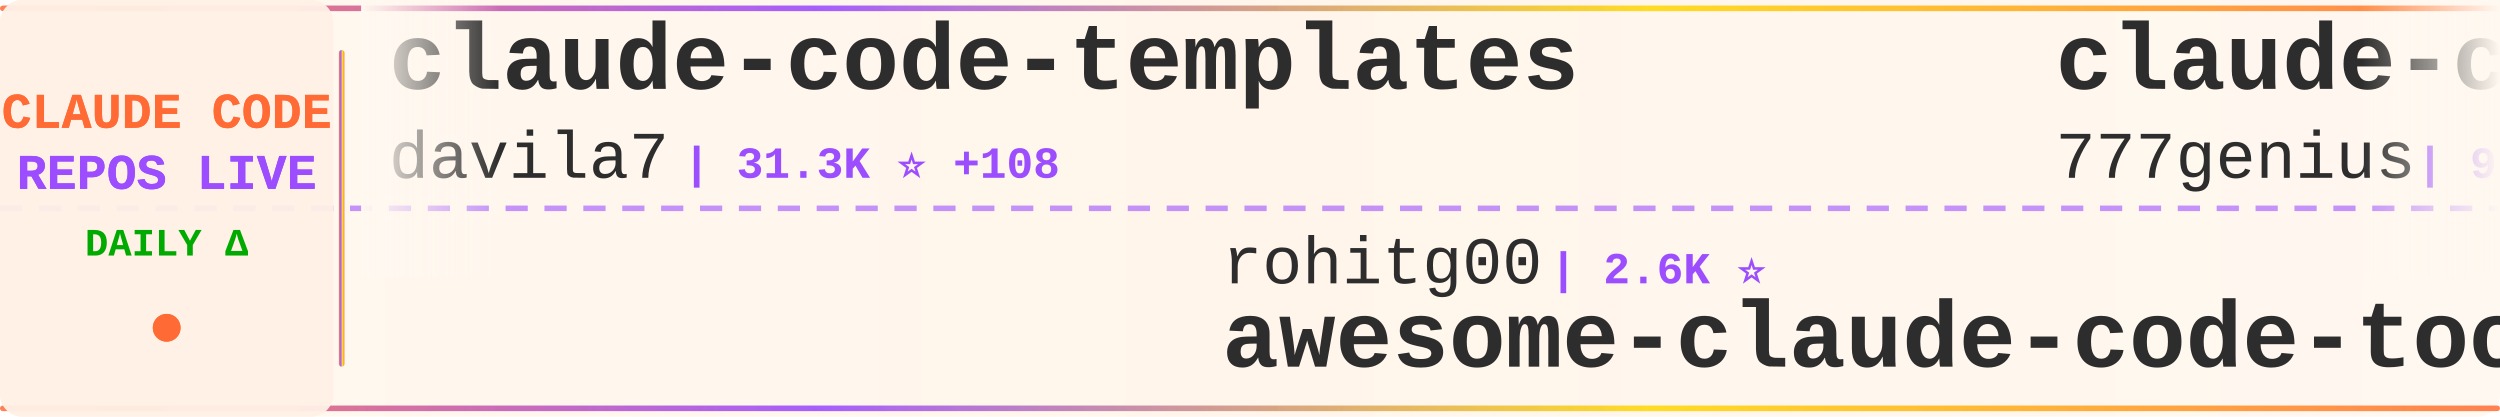
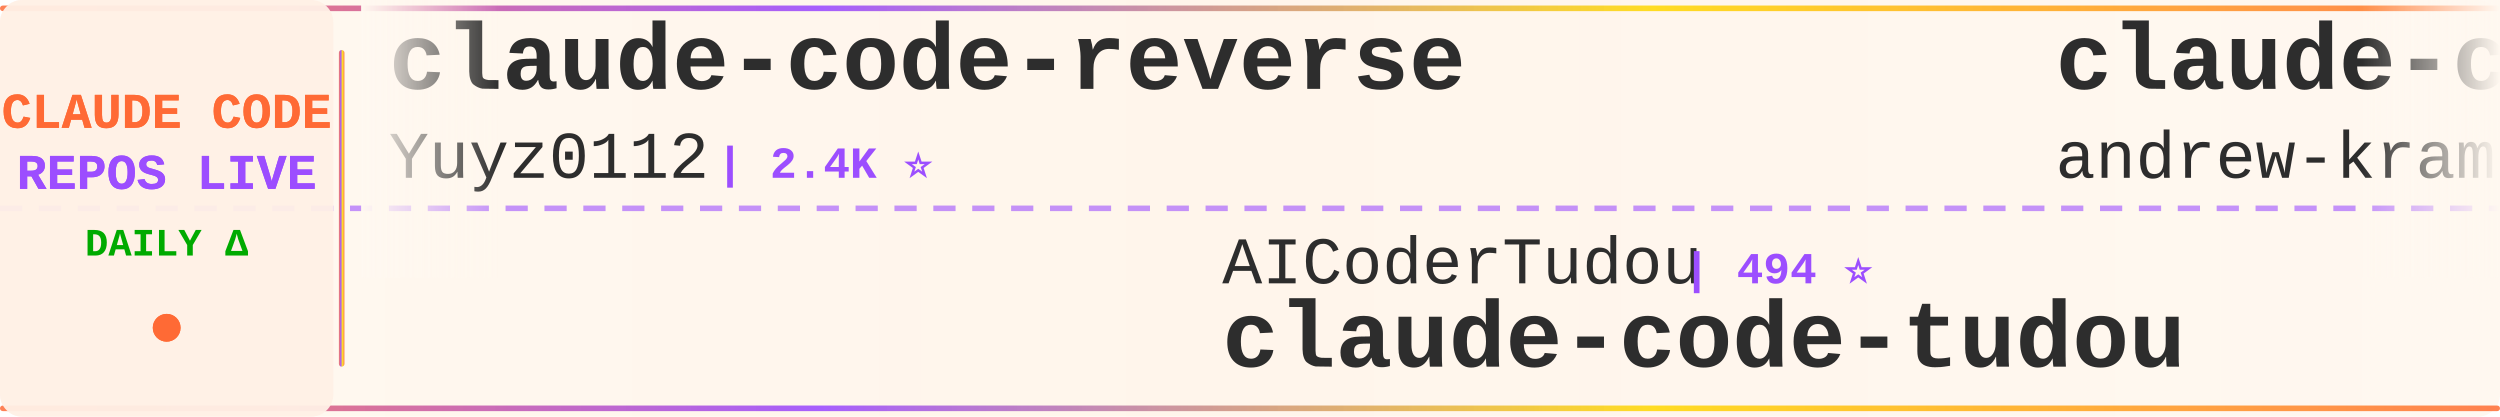
<svg xmlns="http://www.w3.org/2000/svg" width="900" height="150">
  <defs>
    <linearGradient id="tickerBg" x1="0%" y1="0%" x2="100%" y2="0%">
      <stop offset="0%" style="stop-color:#fff8f0;stop-opacity:0.98" />
      <stop offset="50%" style="stop-color:#fff5eb;stop-opacity:1" />
      <stop offset="100%" style="stop-color:#fff8f0;stop-opacity:0.98" />
    </linearGradient>
    <linearGradient id="borderGrad" x1="0%" y1="0%" x2="100%" y2="0%">
      <stop offset="0%" style="stop-color:#FF6B35;stop-opacity:0.85">
        <animate attributeName="stop-opacity" values="0.85;1;0.85" dur="2s" repeatCount="indefinite" />
      </stop>
      <stop offset="33%" style="stop-color:#9C4EFF;stop-opacity:0.9">
        <animate attributeName="stop-opacity" values="0.9;1;0.9" dur="2.2s" repeatCount="indefinite" />
      </stop>
      <stop offset="66%" style="stop-color:#FFD700;stop-opacity:0.85">
        <animate attributeName="stop-opacity" values="0.85;1;0.85" dur="1.8s" repeatCount="indefinite" />
      </stop>
      <stop offset="100%" style="stop-color:#FF6B35;stop-opacity:0.85">
        <animate attributeName="stop-opacity" values="0.85;1;0.85" dur="2s" repeatCount="indefinite" />
      </stop>
    </linearGradient>
    <filter id="textGlow">
      <feGaussianBlur stdDeviation="0.15" result="coloredBlur" />
      <feMerge>
        <feMergeNode in="coloredBlur" />
        <feMergeNode in="SourceGraphic" />
      </feMerge>
    </filter>
    <filter id="metricGlow">
      <feGaussianBlur stdDeviation="0.2" result="coloredBlur" />
      <feMerge>
        <feMergeNode in="coloredBlur" />
        <feMergeNode in="SourceGraphic" />
      </feMerge>
    </filter>
    <linearGradient id="leftFade" x1="0%" y1="0%" x2="100%" y2="0%">
      <stop offset="0%" style="stop-color:#fff8f0;stop-opacity:1" />
      <stop offset="100%" style="stop-color:#fff8f0;stop-opacity:0" />
    </linearGradient>
    <linearGradient id="rightFade" x1="0%" y1="0%" x2="100%" y2="0%">
      <stop offset="0%" style="stop-color:#fff8f0;stop-opacity:0" />
      <stop offset="100%" style="stop-color:#fff8f0;stop-opacity:1" />
    </linearGradient>
  </defs>
  <rect width="900" height="150" fill="url(#tickerBg)" rx="8" />
  <rect x="0" y="2" width="900" height="2" fill="url(#borderGrad)" rx="1" />
  <rect x="0" y="146" width="900" height="2" fill="url(#borderGrad)" rx="1" />
  <line x1="0" y1="75" x2="900" y2="75" stroke="#9C4EFF" stroke-width="2" stroke-dasharray="8 6" opacity="0.6" />
  <rect x="0" y="0" width="120" height="150" fill="#fff0e6" opacity="0.95" rx="8" />
  <text x="60" y="46" font-family="'Courier New', monospace" font-size="18" font-weight="bold" fill="#FF6B35" text-anchor="middle" filter="url(#textGlow)">
    CLAUDE CODE
  </text>
  <text x="60" y="68" font-family="'Courier New', monospace" font-size="18" font-weight="bold" fill="#9C4EFF" text-anchor="middle" filter="url(#textGlow)">
    REPOS LIVE
  </text>
  <text x="60" y="92" font-family="'Courier New', monospace" font-size="14" font-weight="bold" fill="#00aa00" text-anchor="middle">
    DAILY Δ
  </text>
  <circle cx="60" cy="118" r="5" fill="#FF6B35" filter="url(#metricGlow)">
    <animate attributeName="r" values="4;6;4" dur="1.5s" repeatCount="indefinite" />
    <animate attributeName="opacity" values="0.6;1;0.6" dur="1.5s" repeatCount="indefinite" />
  </circle>
  <rect x="122" y="18" width="2" height="114" fill="url(#borderGrad)" rx="1" />
  <clipPath id="tickerClip">
    <rect x="130" y="0" width="770" height="150" />
  </clipPath>
  <g clip-path="url(#tickerClip)">
    <g id="tickerItems">
      <animateTransform attributeName="transform" attributeType="XML" type="translate" from="0 0" to="-3000 0" dur="54s" repeatCount="indefinite" />
      <g transform="translate(0, 0)">
-         <text x="140" y="32" font-family="'Courier New', monospace" font-size="34" font-weight="bold" fill="#2d2d2d">claude-code-templates</text>
-         <text x="140" y="64" font-family="'Courier New', monospace" font-size="24" font-weight="normal" fill="#2d2d2d" opacity="1.0">davila7</text>
-         <text x="246" y="64" font-family="'Courier New', monospace" font-size="16" font-weight="bold" fill="#9C4EFF"> | 31.3K ⭐ +108</text>
+         <text x="140" y="32" font-family="'Courier New', monospace" font-size="34" font-weight="bold" fill="#2d2d2d">claude-code-reverse</text>
+         <text x="140" y="64" font-family="'Courier New', monospace" font-size="24" font-weight="normal" fill="#2d2d2d" opacity="1.0">Yuyz0112</text>
+         <text x="258" y="64" font-family="'Courier New', monospace" font-size="16" font-weight="bold" fill="#9C4EFF"> | 2.4K ⭐</text>
      </g>
      <g transform="translate(300, 0)">
-         <text x="140" y="102" font-family="'Courier New', monospace" font-size="24" font-weight="normal" fill="#2d2d2d" opacity="1.0">rohitg00</text>
-         <text x="258" y="102" font-family="'Courier New', monospace" font-size="16" font-weight="bold" fill="#9C4EFF"> | 2.6K ⭐</text>
-         <text x="140" y="132" font-family="'Courier New', monospace" font-size="34" font-weight="bold" fill="#2d2d2d">awesome-claude-code-tool...</text>
+         <text x="140" y="102" font-family="'Courier New', monospace" font-size="24" font-weight="normal" fill="#2d2d2d" opacity="1.0">AICoderTudou</text>
+         <text x="306" y="102" font-family="'Courier New', monospace" font-size="16" font-weight="bold" fill="#9C4EFF"> | 494 ⭐</text>
+         <text x="140" y="132" font-family="'Courier New', monospace" font-size="34" font-weight="bold" fill="#2d2d2d">claude-code-tudou</text>
      </g>
      <g transform="translate(600, 0)">
-         <text x="140" y="32" font-family="'Courier New', monospace" font-size="34" font-weight="bold" fill="#2d2d2d">claude-code-source-code</text>
-         <text x="140" y="64" font-family="'Courier New', monospace" font-size="24" font-weight="normal" fill="#2d2d2d" opacity="1.0">777genius</text>
-         <text x="270" y="64" font-family="'Courier New', monospace" font-size="16" font-weight="bold" fill="#9C4EFF"> | 931 ⭐ -1</text>
+         <text x="140" y="32" font-family="'Courier New', monospace" font-size="34" font-weight="bold" fill="#2d2d2d">claude-code-source-build</text>
+         <text x="140" y="64" font-family="'Courier New', monospace" font-size="24" font-weight="normal" fill="#2d2d2d" opacity="1.0">andrew-kramer-inno</text>
+         <text x="378" y="64" font-family="'Courier New', monospace" font-size="16" font-weight="bold" fill="#9C4EFF"> | 595 ⭐</text>
      </g>
      <g transform="translate(900, 0)">
-         <text x="140" y="102" font-family="'Courier New', monospace" font-size="24" font-weight="normal" fill="#2d2d2d" opacity="1.0">shareAI-lab</text>
-         <text x="294" y="102" font-family="'Courier New', monospace" font-size="16" font-weight="bold" fill="#9C4EFF"> | 77.5K ⭐ +31</text>
-         <text x="140" y="132" font-family="'Courier New', monospace" font-size="34" font-weight="bold" fill="#2d2d2d">learn-claude-code</text>
+         <text x="140" y="102" font-family="'Courier New', monospace" font-size="24" font-weight="normal" fill="#2d2d2d" opacity="1.0">davila7</text>
+         <text x="246" y="102" font-family="'Courier New', monospace" font-size="16" font-weight="bold" fill="#9C4EFF"> | 31.4K ⭐ +96</text>
+         <text x="140" y="132" font-family="'Courier New', monospace" font-size="34" font-weight="bold" fill="#2d2d2d">claude-code-templates</text>
      </g>
      <g transform="translate(1200, 0)">
-         <text x="140" y="32" font-family="'Courier New', monospace" font-size="34" font-weight="bold" fill="#2d2d2d">claude-code-tips</text>
-         <text x="140" y="64" font-family="'Courier New', monospace" font-size="24" font-weight="normal" fill="#2d2d2d" opacity="1.0">ykdojo</text>
-         <text x="234" y="64" font-family="'Courier New', monospace" font-size="16" font-weight="bold" fill="#9C4EFF"> | 10.1K ⭐ +1</text>
+         <text x="140" y="32" font-family="'Courier New', monospace" font-size="34" font-weight="bold" fill="#2d2d2d">oh-my-claudecode</text>
+         <text x="140" y="64" font-family="'Courier New', monospace" font-size="24" font-weight="normal" fill="#2d2d2d" opacity="1.0">Yeachan-Heo</text>
+         <text x="294" y="64" font-family="'Courier New', monospace" font-size="16" font-weight="bold" fill="#9C4EFF"> | 39.3K ⭐ +3</text>
      </g>
      <g transform="translate(1500, 0)">
-         <text x="140" y="102" font-family="'Courier New', monospace" font-size="24" font-weight="normal" fill="#2d2d2d" opacity="1.0">SeemSeam</text>
-         <text x="258" y="102" font-family="'Courier New', monospace" font-size="16" font-weight="bold" fill="#9C4EFF"> | 3.5K ⭐</text>
-         <text x="140" y="132" font-family="'Courier New', monospace" font-size="34" font-weight="bold" fill="#2d2d2d">claude_codex_bridge</text>
+         <text x="140" y="102" font-family="'Courier New', monospace" font-size="24" font-weight="normal" fill="#2d2d2d" opacity="1.0">jqueryscript</text>
+         <text x="306" y="102" font-family="'Courier New', monospace" font-size="16" font-weight="bold" fill="#9C4EFF"> | 518 ⭐</text>
+         <text x="140" y="132" font-family="'Courier New', monospace" font-size="34" font-weight="bold" fill="#2d2d2d">awesome-claude-code</text>
      </g>
      <g transform="translate(1800, 0)">
-         <text x="140" y="32" font-family="'Courier New', monospace" font-size="34" font-weight="bold" fill="#2d2d2d">oh-my-claudecode</text>
-         <text x="140" y="64" font-family="'Courier New', monospace" font-size="24" font-weight="normal" fill="#2d2d2d" opacity="1.0">Yeachan-Heo</text>
-         <text x="294" y="64" font-family="'Courier New', monospace" font-size="16" font-weight="bold" fill="#9C4EFF"> | 39.3K ⭐ +4</text>
+         <text x="140" y="32" font-family="'Courier New', monospace" font-size="34" font-weight="bold" fill="#2d2d2d">claude-code-best-practic...</text>
+         <text x="140" y="64" font-family="'Courier New', monospace" font-size="24" font-weight="normal" fill="#2d2d2d" opacity="1.0">shanraisshan</text>
+         <text x="306" y="64" font-family="'Courier New', monospace" font-size="16" font-weight="bold" fill="#9C4EFF"> | 66.3K ⭐ +12</text>
      </g>
      <g transform="translate(2100, 0)">
-         <text x="140" y="102" font-family="'Courier New', monospace" font-size="24" font-weight="normal" fill="#2d2d2d" opacity="1.0">hangsman</text>
-         <text x="258" y="102" font-family="'Courier New', monospace" font-size="16" font-weight="bold" fill="#9C4EFF"> | 796 ⭐ +1</text>
-         <text x="140" y="132" font-family="'Courier New', monospace" font-size="34" font-weight="bold" fill="#2d2d2d">claude-code-source</text>
+         <text x="140" y="102" font-family="'Courier New', monospace" font-size="24" font-weight="normal" fill="#2d2d2d" opacity="1.0">disler</text>
+         <text x="234" y="102" font-family="'Courier New', monospace" font-size="16" font-weight="bold" fill="#9C4EFF"> | 1.7K ⭐</text>
+         <text x="140" y="132" font-family="'Courier New', monospace" font-size="34" font-weight="bold" fill="#2d2d2d">pi-vs-claude-code</text>
      </g>
      <g transform="translate(2400, 0)">
-         <text x="140" y="32" font-family="'Courier New', monospace" font-size="34" font-weight="bold" fill="#2d2d2d">claude-code-source</text>
-         <text x="140" y="64" font-family="'Courier New', monospace" font-size="24" font-weight="normal" fill="#2d2d2d" opacity="1.0">JrCx7scC</text>
-         <text x="258" y="64" font-family="'Courier New', monospace" font-size="16" font-weight="bold" fill="#9C4EFF"> | 376 ⭐</text>
+         <text x="140" y="32" font-family="'Courier New', monospace" font-size="34" font-weight="bold" fill="#2d2d2d">claude-code-showcase</text>
+         <text x="140" y="64" font-family="'Courier New', monospace" font-size="24" font-weight="normal" fill="#2d2d2d" opacity="1.0">ChrisWiles</text>
+         <text x="282" y="64" font-family="'Courier New', monospace" font-size="16" font-weight="bold" fill="#9C4EFF"> | 6.1K ⭐ -1</text>
      </g>
      <g transform="translate(2700, 0)">
-         <text x="140" y="102" font-family="'Courier New', monospace" font-size="24" font-weight="normal" fill="#2d2d2d" opacity="1.0">OneRedOak</text>
-         <text x="270" y="102" font-family="'Courier New', monospace" font-size="16" font-weight="bold" fill="#9C4EFF"> | 3.9K ⭐</text>
-         <text x="140" y="132" font-family="'Courier New', monospace" font-size="34" font-weight="bold" fill="#2d2d2d">claude-code-workflows</text>
+         <text x="140" y="102" font-family="'Courier New', monospace" font-size="24" font-weight="normal" fill="#2d2d2d" opacity="1.0">Chachamaru127</text>
+         <text x="318" y="102" font-family="'Courier New', monospace" font-size="16" font-weight="bold" fill="#9C4EFF"> | 3.1K ⭐ +1</text>
+         <text x="140" y="132" font-family="'Courier New', monospace" font-size="34" font-weight="bold" fill="#2d2d2d">claude-code-harness</text>
      </g>
      <g transform="translate(3000, 0)">
-         <text x="140" y="32" font-family="'Courier New', monospace" font-size="34" font-weight="bold" fill="#2d2d2d">claude-code-templates</text>
-         <text x="140" y="64" font-family="'Courier New', monospace" font-size="24" font-weight="normal" fill="#2d2d2d" opacity="1.0">davila7</text>
-         <text x="246" y="64" font-family="'Courier New', monospace" font-size="16" font-weight="bold" fill="#9C4EFF"> | 31.3K ⭐ +108</text>
+         <text x="140" y="32" font-family="'Courier New', monospace" font-size="34" font-weight="bold" fill="#2d2d2d">claude-code-reverse</text>
+         <text x="140" y="64" font-family="'Courier New', monospace" font-size="24" font-weight="normal" fill="#2d2d2d" opacity="1.0">Yuyz0112</text>
+         <text x="258" y="64" font-family="'Courier New', monospace" font-size="16" font-weight="bold" fill="#9C4EFF"> | 2.4K ⭐</text>
      </g>
      <g transform="translate(3300, 0)">
-         <text x="140" y="102" font-family="'Courier New', monospace" font-size="24" font-weight="normal" fill="#2d2d2d" opacity="1.0">rohitg00</text>
-         <text x="258" y="102" font-family="'Courier New', monospace" font-size="16" font-weight="bold" fill="#9C4EFF"> | 2.6K ⭐</text>
-         <text x="140" y="132" font-family="'Courier New', monospace" font-size="34" font-weight="bold" fill="#2d2d2d">awesome-claude-code-tool...</text>
+         <text x="140" y="102" font-family="'Courier New', monospace" font-size="24" font-weight="normal" fill="#2d2d2d" opacity="1.0">AICoderTudou</text>
+         <text x="306" y="102" font-family="'Courier New', monospace" font-size="16" font-weight="bold" fill="#9C4EFF"> | 494 ⭐</text>
+         <text x="140" y="132" font-family="'Courier New', monospace" font-size="34" font-weight="bold" fill="#2d2d2d">claude-code-tudou</text>
      </g>
      <g transform="translate(3600, 0)">
-         <text x="140" y="32" font-family="'Courier New', monospace" font-size="34" font-weight="bold" fill="#2d2d2d">claude-code-source-code</text>
-         <text x="140" y="64" font-family="'Courier New', monospace" font-size="24" font-weight="normal" fill="#2d2d2d" opacity="1.0">777genius</text>
-         <text x="270" y="64" font-family="'Courier New', monospace" font-size="16" font-weight="bold" fill="#9C4EFF"> | 931 ⭐ -1</text>
+         <text x="140" y="32" font-family="'Courier New', monospace" font-size="34" font-weight="bold" fill="#2d2d2d">claude-code-source-build</text>
+         <text x="140" y="64" font-family="'Courier New', monospace" font-size="24" font-weight="normal" fill="#2d2d2d" opacity="1.0">andrew-kramer-inno</text>
+         <text x="378" y="64" font-family="'Courier New', monospace" font-size="16" font-weight="bold" fill="#9C4EFF"> | 595 ⭐</text>
      </g>
      <g transform="translate(3900, 0)">
-         <text x="140" y="102" font-family="'Courier New', monospace" font-size="24" font-weight="normal" fill="#2d2d2d" opacity="1.0">shareAI-lab</text>
-         <text x="294" y="102" font-family="'Courier New', monospace" font-size="16" font-weight="bold" fill="#9C4EFF"> | 77.5K ⭐ +31</text>
-         <text x="140" y="132" font-family="'Courier New', monospace" font-size="34" font-weight="bold" fill="#2d2d2d">learn-claude-code</text>
+         <text x="140" y="102" font-family="'Courier New', monospace" font-size="24" font-weight="normal" fill="#2d2d2d" opacity="1.0">davila7</text>
+         <text x="246" y="102" font-family="'Courier New', monospace" font-size="16" font-weight="bold" fill="#9C4EFF"> | 31.4K ⭐ +96</text>
+         <text x="140" y="132" font-family="'Courier New', monospace" font-size="34" font-weight="bold" fill="#2d2d2d">claude-code-templates</text>
      </g>
    </g>
  </g>
  <rect x="130" y="0" width="50" height="100" fill="url(#leftFade)" />
  <rect x="850" y="0" width="50" height="100" fill="url(#rightFade)" />
</svg>
